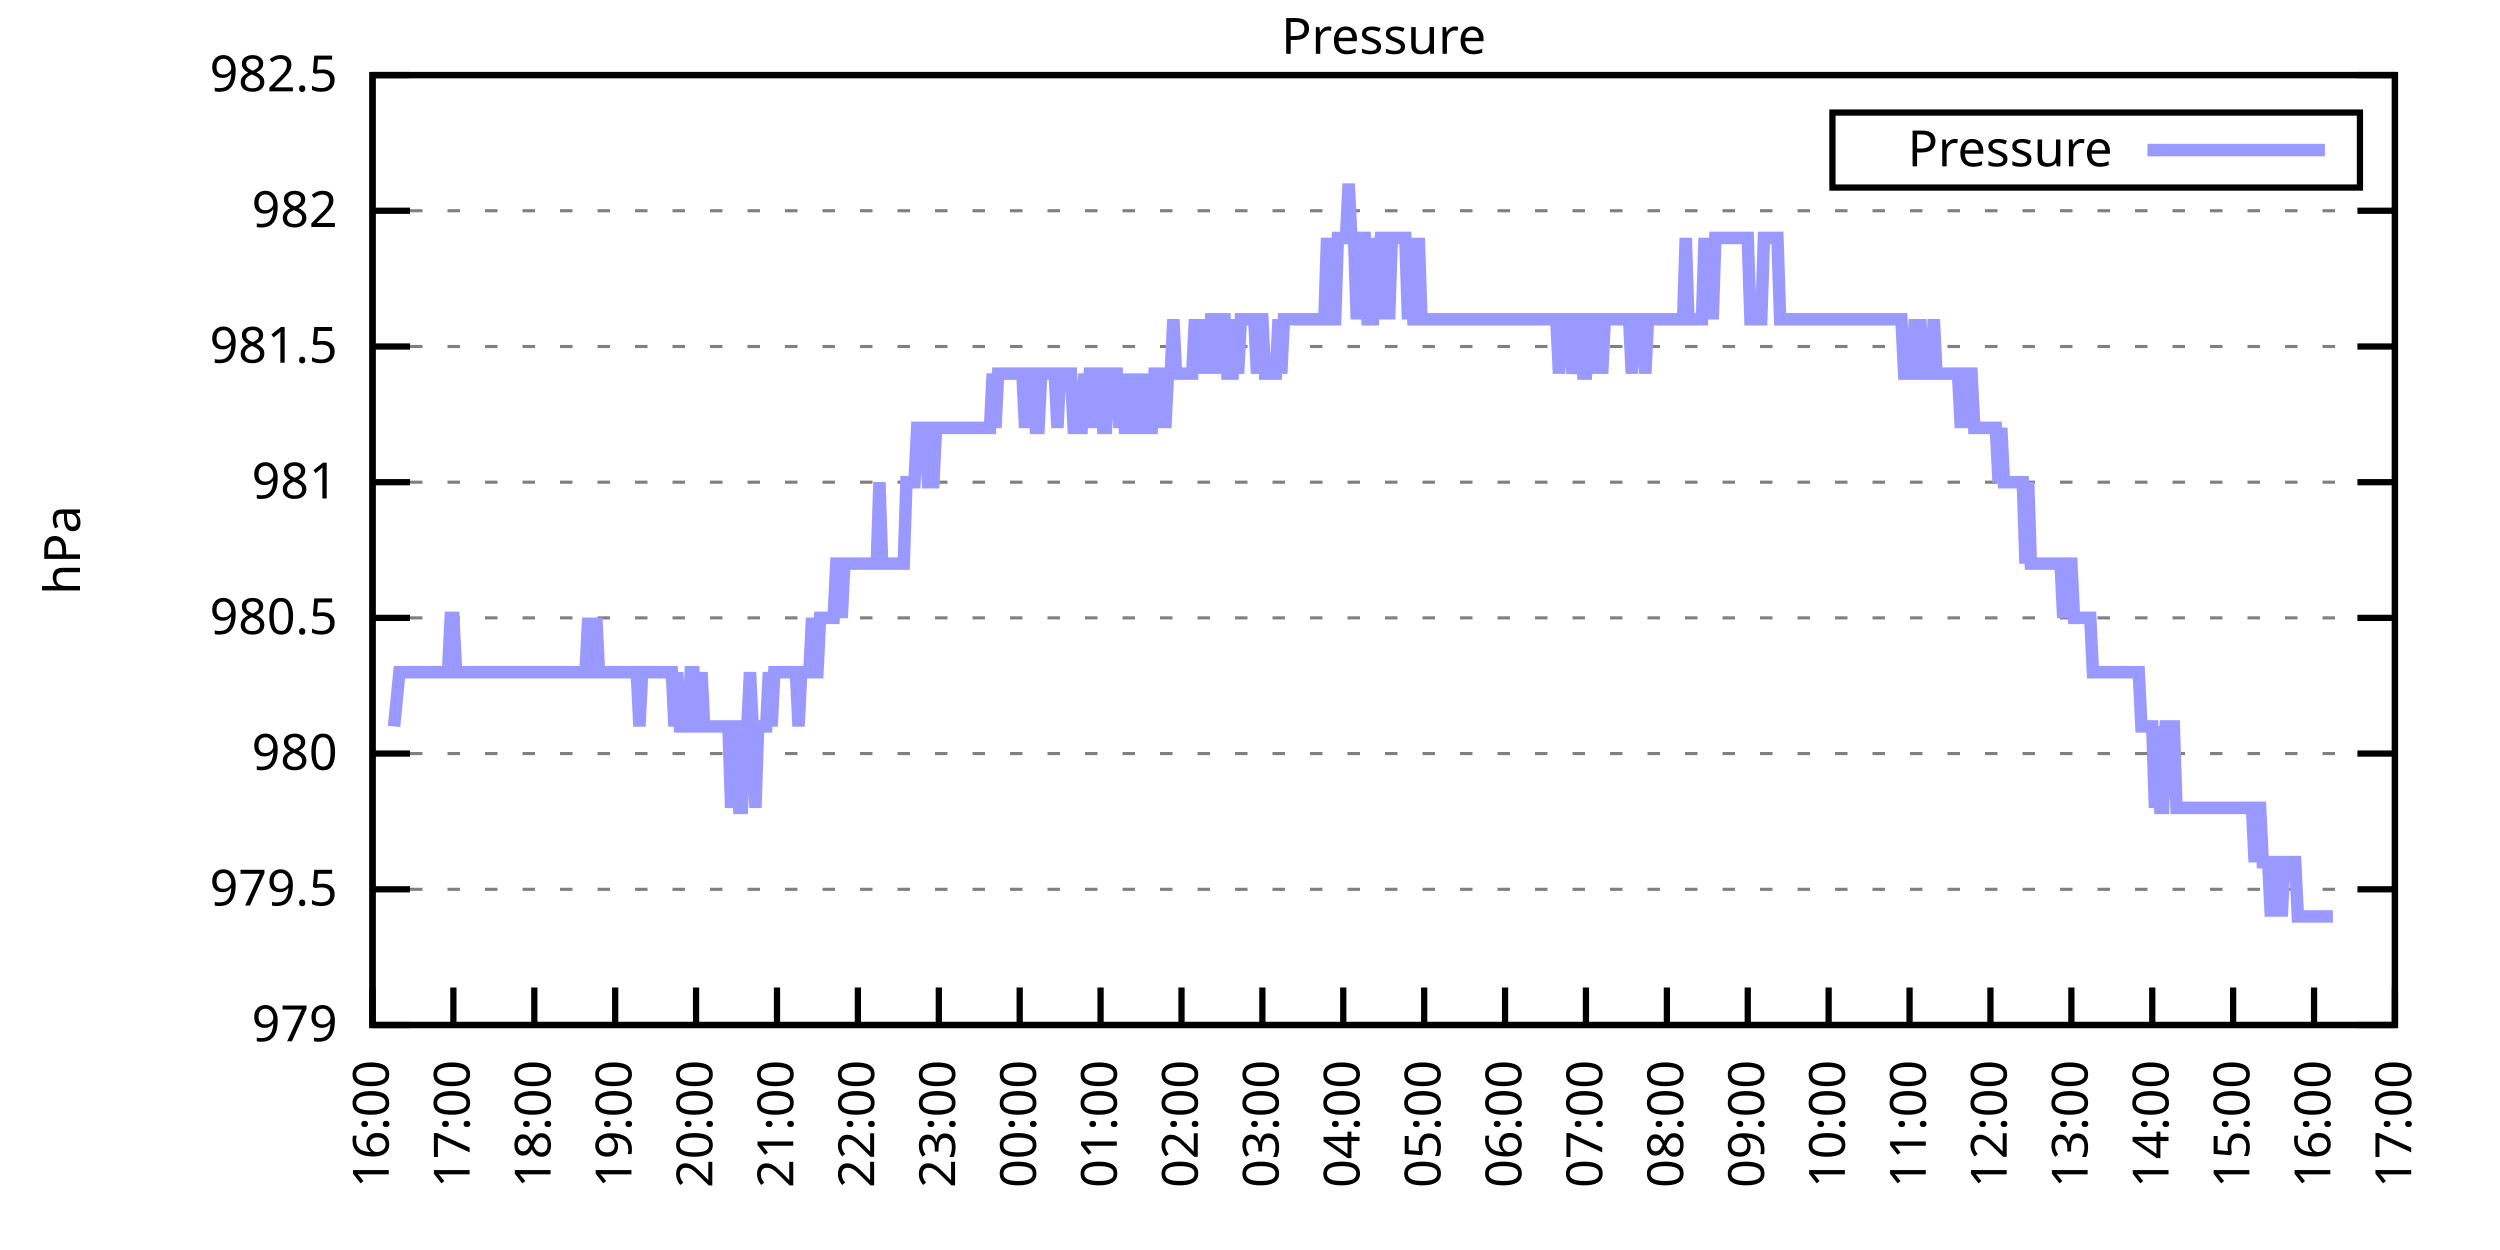
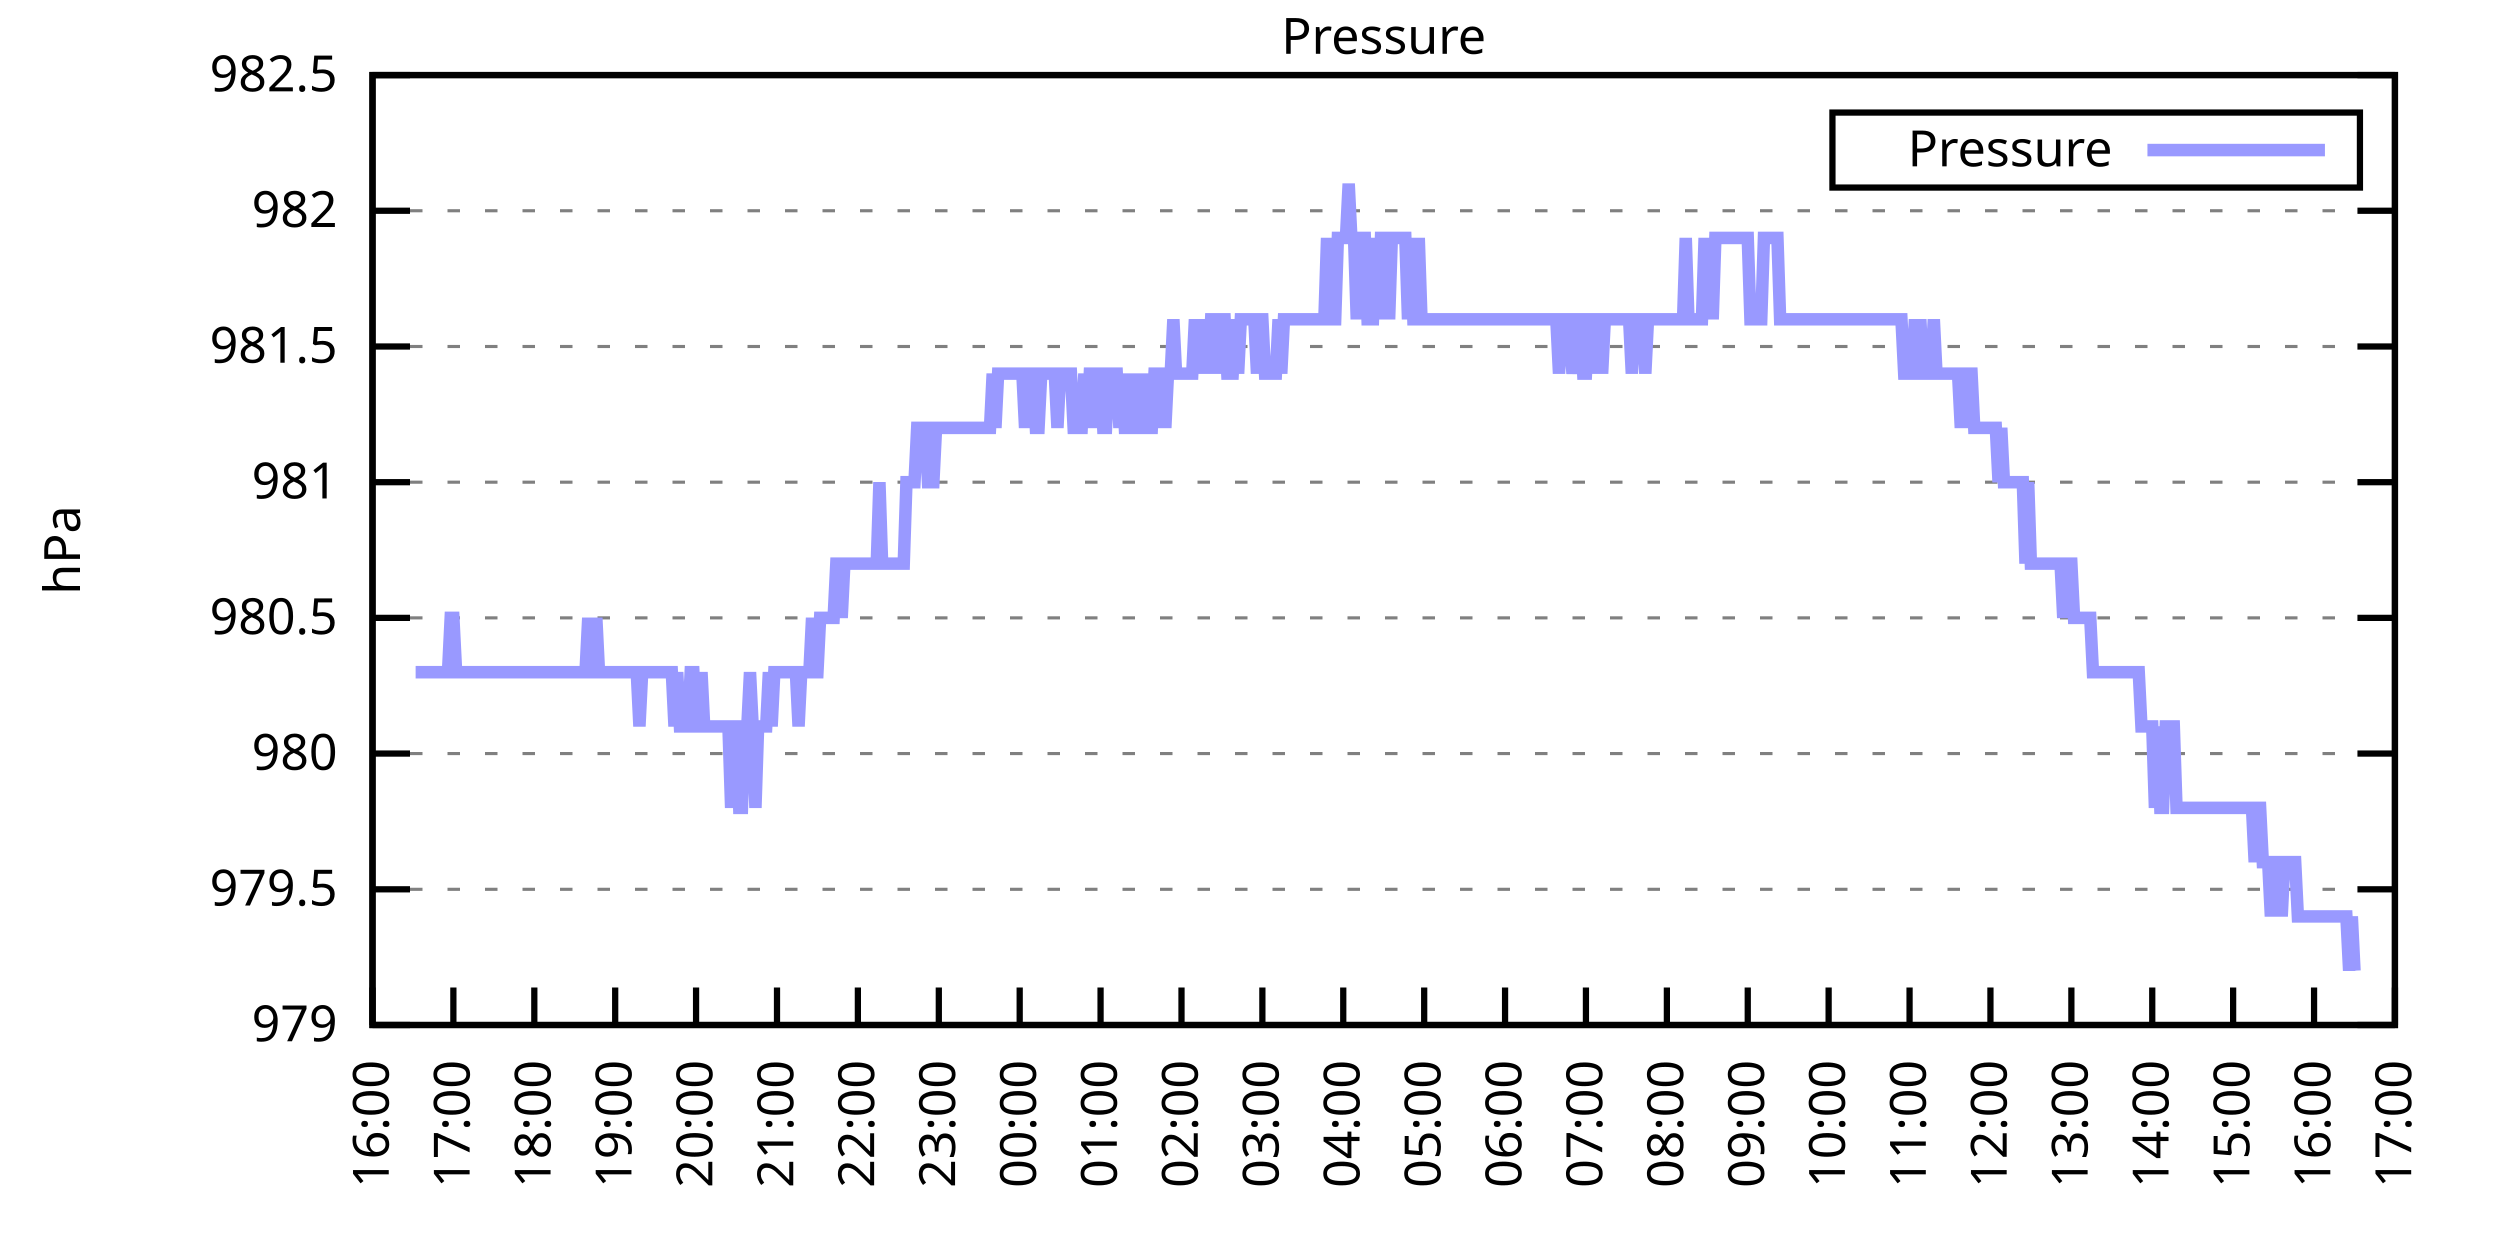
<svg xmlns="http://www.w3.org/2000/svg" xmlns:xlink="http://www.w3.org/1999/xlink" width="400" height="200" viewBox="0 0 400 200">
  <g id="gnuplot_canvas">
    <rect x="0" y="0" width="400" height="200" fill="none" />
    <defs>
      <circle id="gpDot" r="0.5" stroke-width="0.5" stroke="currentColor" />
      <path id="gpPt0" stroke-width="0.333" stroke="currentColor" d="M-1,0 h2 M0,-1 v2" />
      <path id="gpPt1" stroke-width="0.333" stroke="currentColor" d="M-1,-1 L1,1 M1,-1 L-1,1" />
      <path id="gpPt2" stroke-width="0.333" stroke="currentColor" d="M-1,0 L1,0 M0,-1 L0,1 M-1,-1 L1,1 M-1,1 L1,-1" />
      <rect id="gpPt3" stroke-width="0.333" stroke="currentColor" x="-1" y="-1" width="2" height="2" />
      <rect id="gpPt4" stroke-width="0.333" stroke="currentColor" fill="currentColor" x="-1" y="-1" width="2" height="2" />
      <circle id="gpPt5" stroke-width="0.333" stroke="currentColor" cx="0" cy="0" r="1" />
      <use xlink:href="#gpPt5" id="gpPt6" fill="currentColor" stroke="none" />
      <path id="gpPt7" stroke-width="0.333" stroke="currentColor" d="M0,-1.33 L-1.33,0.67 L1.33,0.67 z" />
      <use xlink:href="#gpPt7" id="gpPt8" fill="currentColor" stroke="none" />
      <use xlink:href="#gpPt7" id="gpPt9" stroke="currentColor" transform="rotate(180)" />
      <use xlink:href="#gpPt9" id="gpPt10" fill="currentColor" stroke="none" />
      <use xlink:href="#gpPt3" id="gpPt11" stroke="currentColor" transform="rotate(45)" />
      <use xlink:href="#gpPt11" id="gpPt12" fill="currentColor" stroke="none" />
      <path id="gpPt13" stroke-width="0.333" stroke="currentColor" d="M0,1.330 L1.265,0.411 L0.782,-1.067 L-0.782,-1.076 L-1.265,0.411 z" />
      <use xlink:href="#gpPt13" id="gpPt14" fill="currentColor" stroke="none" />
      <filter id="textbox" filterUnits="objectBoundingBox" x="0" y="0" height="1" width="1">
        <feFlood flood-color="white" flood-opacity="1" result="bgnd" />
        <feComposite in="SourceGraphic" in2="bgnd" operator="atop" />
      </filter>
      <filter id="greybox" filterUnits="objectBoundingBox" x="0" y="0" height="1" width="1">
        <feFlood flood-color="lightgrey" flood-opacity="1" result="grey" />
        <feComposite in="SourceGraphic" in2="grey" operator="atop" />
      </filter>
    </defs>
    <g fill="none" color="white" stroke="currentColor" stroke-width="1.00" stroke-linecap="butt" stroke-linejoin="miter">
</g>
    <g fill="none" color="black" stroke="currentColor" stroke-width="1.00" stroke-linecap="butt" stroke-linejoin="miter">
      <g stroke="none" shape-rendering="crispEdges">
        <polygon fill="rgb(255, 255, 255)" points="59.60,164.00 383.18,164.00 383.18,12.02 59.60,12.02 " />
      </g>
    </g>
    <g fill="none" color="black" stroke="currentColor" stroke-width="1.00" stroke-linecap="butt" stroke-linejoin="miter">
</g>
    <g fill="none" color="black" stroke="black" stroke-width="0.50" stroke-linecap="butt" stroke-linejoin="miter">
</g>
    <g fill="none" color="gray" stroke="currentColor" stroke-width="0.50" stroke-linecap="butt" stroke-linejoin="miter">
      <path stroke="gray" stroke-dasharray="2,4" class="gridline" d="M59.60,164.00 L383.19,164.00  " />
    </g>
    <g fill="none" color="gray" stroke="gray" stroke-width="1.00" stroke-linecap="butt" stroke-linejoin="miter">
</g>
    <g fill="none" color="black" stroke="currentColor" stroke-width="1.00" stroke-linecap="butt" stroke-linejoin="miter">
      <path stroke="black" d="M59.60,164.00 L65.60,164.00 M383.19,164.00 L377.19,164.00  " />
      <g transform="translate(54.00,166.60)" stroke="none" fill="black" font-family="Sans" font-size="8.00" text-anchor="end">
        <text>
          <tspan font-family="Sans"> 979</tspan>
        </text>
      </g>
    </g>
    <g fill="none" color="black" stroke="currentColor" stroke-width="1.00" stroke-linecap="butt" stroke-linejoin="miter">
</g>
    <g fill="none" color="black" stroke="black" stroke-width="0.50" stroke-linecap="butt" stroke-linejoin="miter">
</g>
    <g fill="none" color="gray" stroke="currentColor" stroke-width="0.50" stroke-linecap="butt" stroke-linejoin="miter">
      <path stroke="gray" stroke-dasharray="2,4" class="gridline" d="M59.60,142.29 L383.19,142.29  " />
    </g>
    <g fill="none" color="gray" stroke="gray" stroke-width="1.00" stroke-linecap="butt" stroke-linejoin="miter">
</g>
    <g fill="none" color="black" stroke="currentColor" stroke-width="1.00" stroke-linecap="butt" stroke-linejoin="miter">
      <path stroke="black" d="M59.60,142.29 L65.60,142.29 M383.19,142.29 L377.19,142.29  " />
      <g transform="translate(54.00,144.89)" stroke="none" fill="black" font-family="Sans" font-size="8.00" text-anchor="end">
        <text>
          <tspan font-family="Sans"> 979.5</tspan>
        </text>
      </g>
    </g>
    <g fill="none" color="black" stroke="currentColor" stroke-width="1.00" stroke-linecap="butt" stroke-linejoin="miter">
</g>
    <g fill="none" color="black" stroke="black" stroke-width="0.50" stroke-linecap="butt" stroke-linejoin="miter">
</g>
    <g fill="none" color="gray" stroke="currentColor" stroke-width="0.50" stroke-linecap="butt" stroke-linejoin="miter">
      <path stroke="gray" stroke-dasharray="2,4" class="gridline" d="M59.60,120.57 L383.19,120.57  " />
    </g>
    <g fill="none" color="gray" stroke="gray" stroke-width="1.00" stroke-linecap="butt" stroke-linejoin="miter">
</g>
    <g fill="none" color="black" stroke="currentColor" stroke-width="1.00" stroke-linecap="butt" stroke-linejoin="miter">
      <path stroke="black" d="M59.60,120.57 L65.60,120.57 M383.19,120.57 L377.19,120.57  " />
      <g transform="translate(54.00,123.17)" stroke="none" fill="black" font-family="Sans" font-size="8.00" text-anchor="end">
        <text>
          <tspan font-family="Sans"> 980</tspan>
        </text>
      </g>
    </g>
    <g fill="none" color="black" stroke="currentColor" stroke-width="1.00" stroke-linecap="butt" stroke-linejoin="miter">
</g>
    <g fill="none" color="black" stroke="black" stroke-width="0.50" stroke-linecap="butt" stroke-linejoin="miter">
</g>
    <g fill="none" color="gray" stroke="currentColor" stroke-width="0.50" stroke-linecap="butt" stroke-linejoin="miter">
      <path stroke="gray" stroke-dasharray="2,4" class="gridline" d="M59.60,98.86 L383.19,98.86  " />
    </g>
    <g fill="none" color="gray" stroke="gray" stroke-width="1.00" stroke-linecap="butt" stroke-linejoin="miter">
</g>
    <g fill="none" color="black" stroke="currentColor" stroke-width="1.00" stroke-linecap="butt" stroke-linejoin="miter">
      <path stroke="black" d="M59.60,98.86 L65.60,98.86 M383.19,98.86 L377.19,98.86  " />
      <g transform="translate(54.00,101.46)" stroke="none" fill="black" font-family="Sans" font-size="8.00" text-anchor="end">
        <text>
          <tspan font-family="Sans"> 980.5</tspan>
        </text>
      </g>
    </g>
    <g fill="none" color="black" stroke="currentColor" stroke-width="1.00" stroke-linecap="butt" stroke-linejoin="miter">
</g>
    <g fill="none" color="black" stroke="black" stroke-width="0.50" stroke-linecap="butt" stroke-linejoin="miter">
</g>
    <g fill="none" color="gray" stroke="currentColor" stroke-width="0.50" stroke-linecap="butt" stroke-linejoin="miter">
      <path stroke="gray" stroke-dasharray="2,4" class="gridline" d="M59.60,77.15 L383.19,77.15  " />
    </g>
    <g fill="none" color="gray" stroke="gray" stroke-width="1.00" stroke-linecap="butt" stroke-linejoin="miter">
</g>
    <g fill="none" color="black" stroke="currentColor" stroke-width="1.00" stroke-linecap="butt" stroke-linejoin="miter">
      <path stroke="black" d="M59.60,77.15 L65.60,77.15 M383.19,77.15 L377.19,77.15  " />
      <g transform="translate(54.00,79.75)" stroke="none" fill="black" font-family="Sans" font-size="8.00" text-anchor="end">
        <text>
          <tspan font-family="Sans"> 981</tspan>
        </text>
      </g>
    </g>
    <g fill="none" color="black" stroke="currentColor" stroke-width="1.00" stroke-linecap="butt" stroke-linejoin="miter">
</g>
    <g fill="none" color="black" stroke="black" stroke-width="0.50" stroke-linecap="butt" stroke-linejoin="miter">
</g>
    <g fill="none" color="gray" stroke="currentColor" stroke-width="0.50" stroke-linecap="butt" stroke-linejoin="miter">
      <path stroke="gray" stroke-dasharray="2,4" class="gridline" d="M59.60,55.44 L383.19,55.44  " />
    </g>
    <g fill="none" color="gray" stroke="gray" stroke-width="1.00" stroke-linecap="butt" stroke-linejoin="miter">
</g>
    <g fill="none" color="black" stroke="currentColor" stroke-width="1.00" stroke-linecap="butt" stroke-linejoin="miter">
      <path stroke="black" d="M59.60,55.44 L65.60,55.44 M383.19,55.44 L377.19,55.44  " />
      <g transform="translate(54.00,58.04)" stroke="none" fill="black" font-family="Sans" font-size="8.00" text-anchor="end">
        <text>
          <tspan font-family="Sans"> 981.5</tspan>
        </text>
      </g>
    </g>
    <g fill="none" color="black" stroke="currentColor" stroke-width="1.00" stroke-linecap="butt" stroke-linejoin="miter">
</g>
    <g fill="none" color="black" stroke="black" stroke-width="0.50" stroke-linecap="butt" stroke-linejoin="miter">
</g>
    <g fill="none" color="gray" stroke="currentColor" stroke-width="0.50" stroke-linecap="butt" stroke-linejoin="miter">
      <path stroke="gray" stroke-dasharray="2,4" class="gridline" d="M59.60,33.72 L383.19,33.72  " />
    </g>
    <g fill="none" color="gray" stroke="gray" stroke-width="1.00" stroke-linecap="butt" stroke-linejoin="miter">
</g>
    <g fill="none" color="black" stroke="currentColor" stroke-width="1.00" stroke-linecap="butt" stroke-linejoin="miter">
      <path stroke="black" d="M59.60,33.72 L65.60,33.72 M383.19,33.72 L377.19,33.72  " />
      <g transform="translate(54.00,36.32)" stroke="none" fill="black" font-family="Sans" font-size="8.00" text-anchor="end">
        <text>
          <tspan font-family="Sans"> 982</tspan>
        </text>
      </g>
    </g>
    <g fill="none" color="black" stroke="currentColor" stroke-width="1.00" stroke-linecap="butt" stroke-linejoin="miter">
</g>
    <g fill="none" color="black" stroke="black" stroke-width="0.50" stroke-linecap="butt" stroke-linejoin="miter">
</g>
    <g fill="none" color="gray" stroke="currentColor" stroke-width="0.50" stroke-linecap="butt" stroke-linejoin="miter">
      <path stroke="gray" stroke-dasharray="2,4" class="gridline" d="M59.60,12.01 L383.19,12.01  " />
    </g>
    <g fill="none" color="gray" stroke="gray" stroke-width="1.00" stroke-linecap="butt" stroke-linejoin="miter">
</g>
    <g fill="none" color="black" stroke="currentColor" stroke-width="1.00" stroke-linecap="butt" stroke-linejoin="miter">
      <path stroke="black" d="M59.60,12.01 L65.60,12.01 M383.19,12.01 L377.19,12.01  " />
      <g transform="translate(54.00,14.61)" stroke="none" fill="black" font-family="Sans" font-size="8.00" text-anchor="end">
        <text>
          <tspan font-family="Sans"> 982.5</tspan>
        </text>
      </g>
    </g>
    <g fill="none" color="black" stroke="currentColor" stroke-width="1.00" stroke-linecap="butt" stroke-linejoin="miter">
      <path stroke="black" d="M59.60,164.00 L59.60,158.00  " />
      <g transform="translate(62.20,169.60) rotate(270.00)" stroke="none" fill="black" font-family="Sans" font-size="8.00" text-anchor="end">
        <text>
          <tspan font-family="Sans">16:00</tspan>
        </text>
      </g>
    </g>
    <g fill="none" color="black" stroke="currentColor" stroke-width="1.00" stroke-linecap="butt" stroke-linejoin="miter">
      <path stroke="black" d="M72.54,164.00 L72.54,158.00  " />
      <g transform="translate(75.14,169.60) rotate(270.00)" stroke="none" fill="black" font-family="Sans" font-size="8.00" text-anchor="end">
        <text>
          <tspan font-family="Sans">17:00</tspan>
        </text>
      </g>
    </g>
    <g fill="none" color="black" stroke="currentColor" stroke-width="1.00" stroke-linecap="butt" stroke-linejoin="miter">
      <path stroke="black" d="M85.49,164.00 L85.49,158.00  " />
      <g transform="translate(88.09,169.60) rotate(270.00)" stroke="none" fill="black" font-family="Sans" font-size="8.00" text-anchor="end">
        <text>
          <tspan font-family="Sans">18:00</tspan>
        </text>
      </g>
    </g>
    <g fill="none" color="black" stroke="currentColor" stroke-width="1.00" stroke-linecap="butt" stroke-linejoin="miter">
      <path stroke="black" d="M98.43,164.00 L98.43,158.00  " />
      <g transform="translate(101.03,169.60) rotate(270.00)" stroke="none" fill="black" font-family="Sans" font-size="8.00" text-anchor="end">
        <text>
          <tspan font-family="Sans">19:00</tspan>
        </text>
      </g>
    </g>
    <g fill="none" color="black" stroke="currentColor" stroke-width="1.00" stroke-linecap="butt" stroke-linejoin="miter">
      <path stroke="black" d="M111.37,164.00 L111.37,158.00  " />
      <g transform="translate(113.97,169.60) rotate(270.00)" stroke="none" fill="black" font-family="Sans" font-size="8.00" text-anchor="end">
        <text>
          <tspan font-family="Sans">20:00</tspan>
        </text>
      </g>
    </g>
    <g fill="none" color="black" stroke="currentColor" stroke-width="1.00" stroke-linecap="butt" stroke-linejoin="miter">
      <path stroke="black" d="M124.32,164.00 L124.32,158.00  " />
      <g transform="translate(126.92,169.60) rotate(270.00)" stroke="none" fill="black" font-family="Sans" font-size="8.00" text-anchor="end">
        <text>
          <tspan font-family="Sans">21:00</tspan>
        </text>
      </g>
    </g>
    <g fill="none" color="black" stroke="currentColor" stroke-width="1.00" stroke-linecap="butt" stroke-linejoin="miter">
      <path stroke="black" d="M137.26,164.00 L137.26,158.00  " />
      <g transform="translate(139.86,169.60) rotate(270.00)" stroke="none" fill="black" font-family="Sans" font-size="8.00" text-anchor="end">
        <text>
          <tspan font-family="Sans">22:00</tspan>
        </text>
      </g>
    </g>
    <g fill="none" color="black" stroke="currentColor" stroke-width="1.00" stroke-linecap="butt" stroke-linejoin="miter">
      <path stroke="black" d="M150.21,164.00 L150.21,158.00  " />
      <g transform="translate(152.81,169.60) rotate(270.00)" stroke="none" fill="black" font-family="Sans" font-size="8.00" text-anchor="end">
        <text>
          <tspan font-family="Sans">23:00</tspan>
        </text>
      </g>
    </g>
    <g fill="none" color="black" stroke="currentColor" stroke-width="1.00" stroke-linecap="butt" stroke-linejoin="miter">
      <path stroke="black" d="M163.15,164.00 L163.15,158.00  " />
      <g transform="translate(165.75,169.60) rotate(270.00)" stroke="none" fill="black" font-family="Sans" font-size="8.00" text-anchor="end">
        <text>
          <tspan font-family="Sans">00:00</tspan>
        </text>
      </g>
    </g>
    <g fill="none" color="black" stroke="currentColor" stroke-width="1.00" stroke-linecap="butt" stroke-linejoin="miter">
      <path stroke="black" d="M176.09,164.00 L176.09,158.00  " />
      <g transform="translate(178.69,169.60) rotate(270.00)" stroke="none" fill="black" font-family="Sans" font-size="8.00" text-anchor="end">
        <text>
          <tspan font-family="Sans">01:00</tspan>
        </text>
      </g>
    </g>
    <g fill="none" color="black" stroke="currentColor" stroke-width="1.00" stroke-linecap="butt" stroke-linejoin="miter">
      <path stroke="black" d="M189.04,164.00 L189.04,158.00  " />
      <g transform="translate(191.64,169.60) rotate(270.00)" stroke="none" fill="black" font-family="Sans" font-size="8.00" text-anchor="end">
        <text>
          <tspan font-family="Sans">02:00</tspan>
        </text>
      </g>
    </g>
    <g fill="none" color="black" stroke="currentColor" stroke-width="1.00" stroke-linecap="butt" stroke-linejoin="miter">
      <path stroke="black" d="M201.98,164.00 L201.98,158.00  " />
      <g transform="translate(204.58,169.60) rotate(270.00)" stroke="none" fill="black" font-family="Sans" font-size="8.00" text-anchor="end">
        <text>
          <tspan font-family="Sans">03:00</tspan>
        </text>
      </g>
    </g>
    <g fill="none" color="black" stroke="currentColor" stroke-width="1.00" stroke-linecap="butt" stroke-linejoin="miter">
      <path stroke="black" d="M214.92,164.00 L214.92,158.00  " />
      <g transform="translate(217.52,169.60) rotate(270.00)" stroke="none" fill="black" font-family="Sans" font-size="8.00" text-anchor="end">
        <text>
          <tspan font-family="Sans">04:00</tspan>
        </text>
      </g>
    </g>
    <g fill="none" color="black" stroke="currentColor" stroke-width="1.00" stroke-linecap="butt" stroke-linejoin="miter">
      <path stroke="black" d="M227.87,164.00 L227.87,158.00  " />
      <g transform="translate(230.47,169.60) rotate(270.00)" stroke="none" fill="black" font-family="Sans" font-size="8.00" text-anchor="end">
        <text>
          <tspan font-family="Sans">05:00</tspan>
        </text>
      </g>
    </g>
    <g fill="none" color="black" stroke="currentColor" stroke-width="1.00" stroke-linecap="butt" stroke-linejoin="miter">
      <path stroke="black" d="M240.81,164.00 L240.81,158.00  " />
      <g transform="translate(243.41,169.60) rotate(270.00)" stroke="none" fill="black" font-family="Sans" font-size="8.00" text-anchor="end">
        <text>
          <tspan font-family="Sans">06:00</tspan>
        </text>
      </g>
    </g>
    <g fill="none" color="black" stroke="currentColor" stroke-width="1.00" stroke-linecap="butt" stroke-linejoin="miter">
      <path stroke="black" d="M253.75,164.00 L253.75,158.00  " />
      <g transform="translate(256.35,169.60) rotate(270.00)" stroke="none" fill="black" font-family="Sans" font-size="8.00" text-anchor="end">
        <text>
          <tspan font-family="Sans">07:00</tspan>
        </text>
      </g>
    </g>
    <g fill="none" color="black" stroke="currentColor" stroke-width="1.00" stroke-linecap="butt" stroke-linejoin="miter">
      <path stroke="black" d="M266.70,164.00 L266.70,158.00  " />
      <g transform="translate(269.30,169.60) rotate(270.00)" stroke="none" fill="black" font-family="Sans" font-size="8.00" text-anchor="end">
        <text>
          <tspan font-family="Sans">08:00</tspan>
        </text>
      </g>
    </g>
    <g fill="none" color="black" stroke="currentColor" stroke-width="1.00" stroke-linecap="butt" stroke-linejoin="miter">
      <path stroke="black" d="M279.64,164.00 L279.64,158.00  " />
      <g transform="translate(282.24,169.60) rotate(270.00)" stroke="none" fill="black" font-family="Sans" font-size="8.00" text-anchor="end">
        <text>
          <tspan font-family="Sans">09:00</tspan>
        </text>
      </g>
    </g>
    <g fill="none" color="black" stroke="currentColor" stroke-width="1.00" stroke-linecap="butt" stroke-linejoin="miter">
      <path stroke="black" d="M292.58,164.00 L292.58,158.00  " />
      <g transform="translate(295.18,169.60) rotate(270.00)" stroke="none" fill="black" font-family="Sans" font-size="8.00" text-anchor="end">
        <text>
          <tspan font-family="Sans">10:00</tspan>
        </text>
      </g>
    </g>
    <g fill="none" color="black" stroke="currentColor" stroke-width="1.00" stroke-linecap="butt" stroke-linejoin="miter">
      <path stroke="black" d="M305.53,164.00 L305.53,158.00  " />
      <g transform="translate(308.13,169.60) rotate(270.00)" stroke="none" fill="black" font-family="Sans" font-size="8.00" text-anchor="end">
        <text>
          <tspan font-family="Sans">11:00</tspan>
        </text>
      </g>
    </g>
    <g fill="none" color="black" stroke="currentColor" stroke-width="1.00" stroke-linecap="butt" stroke-linejoin="miter">
      <path stroke="black" d="M318.47,164.00 L318.47,158.00  " />
      <g transform="translate(321.07,169.60) rotate(270.00)" stroke="none" fill="black" font-family="Sans" font-size="8.00" text-anchor="end">
        <text>
          <tspan font-family="Sans">12:00</tspan>
        </text>
      </g>
    </g>
    <g fill="none" color="black" stroke="currentColor" stroke-width="1.00" stroke-linecap="butt" stroke-linejoin="miter">
      <path stroke="black" d="M331.42,164.00 L331.42,158.00  " />
      <g transform="translate(334.02,169.60) rotate(270.00)" stroke="none" fill="black" font-family="Sans" font-size="8.00" text-anchor="end">
        <text>
          <tspan font-family="Sans">13:00</tspan>
        </text>
      </g>
    </g>
    <g fill="none" color="black" stroke="currentColor" stroke-width="1.00" stroke-linecap="butt" stroke-linejoin="miter">
      <path stroke="black" d="M344.36,164.00 L344.36,158.00  " />
      <g transform="translate(346.96,169.60) rotate(270.00)" stroke="none" fill="black" font-family="Sans" font-size="8.00" text-anchor="end">
        <text>
          <tspan font-family="Sans">14:00</tspan>
        </text>
      </g>
    </g>
    <g fill="none" color="black" stroke="currentColor" stroke-width="1.00" stroke-linecap="butt" stroke-linejoin="miter">
      <path stroke="black" d="M357.30,164.00 L357.30,158.00  " />
      <g transform="translate(359.90,169.60) rotate(270.00)" stroke="none" fill="black" font-family="Sans" font-size="8.00" text-anchor="end">
        <text>
          <tspan font-family="Sans">15:00</tspan>
        </text>
      </g>
    </g>
    <g fill="none" color="black" stroke="currentColor" stroke-width="1.00" stroke-linecap="butt" stroke-linejoin="miter">
      <path stroke="black" d="M370.25,164.00 L370.25,158.00  " />
      <g transform="translate(372.85,169.60) rotate(270.00)" stroke="none" fill="black" font-family="Sans" font-size="8.00" text-anchor="end">
        <text>
          <tspan font-family="Sans">16:00</tspan>
        </text>
      </g>
    </g>
    <g fill="none" color="black" stroke="currentColor" stroke-width="1.00" stroke-linecap="butt" stroke-linejoin="miter">
      <path stroke="black" d="M383.19,164.00 L383.19,158.00  " />
      <g transform="translate(385.79,169.60) rotate(270.00)" stroke="none" fill="black" font-family="Sans" font-size="8.00" text-anchor="end">
        <text>
          <tspan font-family="Sans">17:00</tspan>
        </text>
      </g>
    </g>
    <g fill="none" color="black" stroke="currentColor" stroke-width="1.00" stroke-linecap="butt" stroke-linejoin="miter">
</g>
    <g fill="none" color="black" stroke="currentColor" stroke-width="1.00" stroke-linecap="butt" stroke-linejoin="miter">
      <path stroke="black" d="M59.60,12.01 L59.60,164.00 L383.19,164.00 L383.19,12.01 L59.60,12.01 Z  " />
    </g>
    <g fill="none" color="black" stroke="currentColor" stroke-width="1.00" stroke-linecap="butt" stroke-linejoin="miter">
</g>
    <g fill="none" color="black" stroke="currentColor" stroke-width="1.00" stroke-linecap="butt" stroke-linejoin="miter">
      <path stroke="black" d="M293.19,30.01 L293.19,18.01 L377.59,18.01 L377.59,30.01 L293.19,30.01 Z  " />
    </g>
    <g id="Pressure_plot_1">
      <g fill="none" color="white" stroke="black" stroke-width="2.00" stroke-linecap="butt" stroke-linejoin="miter">
</g>
      <g fill="none" color="black" stroke="currentColor" stroke-width="2.00" stroke-linecap="butt" stroke-linejoin="miter">
        <g transform="translate(337.99,26.61)" stroke="none" fill="black" font-family="Sans" font-size="8.00" text-anchor="end">
          <text>
            <tspan font-family="Sans">Pressure</tspan>
          </text>
        </g>
      </g>
      <g fill="none" color="black" stroke="currentColor" stroke-width="2.00" stroke-linecap="butt" stroke-linejoin="miter">
-         <path stroke="rgb(153, 153, 255)" d="M343.59,24.01 L371.99,24.01 M63.05,116.23 L63.91,107.55 L65.21,107.55 L65.64,107.55 L66.07,107.55 L66.50,107.55   L66.93,107.55 L67.37,107.55 L67.80,107.55 L68.23,107.55 L68.66,107.55 L69.09,107.55 L69.52,107.55 L69.95,107.55   L70.39,107.55 L70.82,107.55 L71.25,107.55 L71.68,107.55 L72.11,98.86 L72.54,98.86 L72.98,107.55 L73.41,107.55   L73.84,107.55 L74.27,107.55 L74.70,107.55 L75.13,107.55 L75.56,107.55 L76.00,107.55 L76.43,107.55 L76.86,107.55   L77.29,107.55 L77.72,107.55 L78.15,107.55 L78.58,107.55 L79.02,107.55 L79.45,107.55 L79.88,107.55 L80.31,107.55   L80.74,107.55 L81.17,107.55 L81.60,107.55 L82.04,107.55 L82.47,107.55 L82.90,107.55 L83.33,107.55 L83.76,107.55   L84.19,107.55 L84.62,107.55 L85.06,107.55 L85.49,107.55 L85.92,107.55 L86.35,107.55 L86.78,107.55 L87.21,107.55   L87.64,107.55 L88.08,107.55 L88.51,107.55 L88.94,107.55 L89.37,107.55 L89.80,107.55 L90.23,107.55 L91.10,107.55   L91.53,107.55 L91.96,107.55 L92.39,107.55 L92.82,107.55 L93.25,107.55 L93.68,107.55 L94.12,98.86 L94.55,107.55   L94.98,107.55 L95.41,98.86 L95.84,107.55 L96.27,107.55 L96.70,107.55 L97.14,107.55 L97.57,107.55 L98.00,107.55   L98.43,107.55 L98.86,107.55 L99.29,107.55 L99.73,107.55 L100.16,107.55 L100.59,107.55 L101.02,107.55 L101.45,107.55   L101.88,107.55 L102.31,116.23 L102.75,107.55 L103.18,107.55 L103.61,107.55 L104.04,107.55 L104.47,107.55 L104.90,107.55   L105.33,107.55 L105.77,107.55 L106.20,107.55 L106.63,107.55 L107.06,107.55 L107.49,107.55 L107.92,116.23 L108.35,107.55   L108.79,116.23 L109.22,116.23 L109.65,116.23 L110.08,116.23 L110.51,107.55 L110.94,107.55 L111.37,116.23 L111.81,116.23   L112.24,107.55 L112.67,116.23 L113.10,116.23 L113.53,116.23 L113.96,116.23 L114.39,116.23 L114.83,116.23 L115.26,116.23   L115.69,116.23 L116.12,116.23 L116.55,116.23 L116.98,129.26 L117.41,116.23 L117.85,116.23 L118.28,129.26 L118.71,129.26   L119.14,116.23 L119.57,116.23 L120.00,107.55 L120.43,116.23 L120.87,129.26 L121.30,116.23 L121.73,116.23 L122.16,116.23   L122.59,116.23 L123.02,107.55 L123.46,116.23 L123.89,107.55 L124.32,107.55 L124.75,107.55 L125.18,107.55 L125.61,107.55   L126.04,107.55 L126.48,107.55 L126.91,107.55 L127.34,107.55 L127.77,116.23 L128.20,107.55 L128.63,107.55 L129.06,107.55   L129.50,107.55 L129.93,98.86 L130.36,107.55 L130.79,107.55 L131.22,98.86 L131.65,98.86 L132.08,98.86 L132.52,98.86   L132.95,98.86 L133.38,98.86 L133.81,90.18 L134.24,90.18 L134.67,98.86 L135.10,90.18 L135.54,90.18 L135.97,90.18   L136.40,90.18 L136.83,90.18 L137.26,90.18 L137.69,90.18 L138.12,90.18 L138.56,90.18 L138.99,90.18 L139.42,90.18   L139.85,90.18 L140.28,90.18 L140.71,77.15 L141.14,90.18 L141.58,90.18 L142.01,90.18 L142.44,90.18 L142.87,90.18   L143.30,90.18 L143.73,90.18 L144.16,90.18 L144.60,90.18 L145.03,77.15 L145.46,77.15 L145.89,77.15 L146.32,77.15   L146.75,68.46 L147.19,68.46 L147.62,68.46 L148.05,68.46 L148.48,77.15 L148.91,77.15 L149.34,77.15 L149.77,68.46   L150.21,68.46 L150.64,68.46 L151.07,68.46 L151.50,68.46 L151.93,68.46 L152.36,68.46 L152.79,68.46 L153.23,68.46   L153.66,68.46 L154.09,68.46 L154.52,68.46 L154.95,68.46 L155.38,68.46 L155.81,68.46 L156.25,68.46 L156.68,68.46   L157.11,68.46 L157.54,68.46 L157.97,68.46 L158.40,68.46 L158.83,59.78 L159.27,68.46 L159.70,59.78 L160.13,59.78   L160.56,59.78 L160.99,59.78 L161.42,59.78 L161.85,59.78 L162.29,59.78 L162.72,59.78 L163.15,59.78 L163.58,59.78   L164.01,68.46 L164.44,59.78 L164.87,59.78 L165.31,59.78 L165.74,68.46 L166.17,68.46 L166.60,59.78 L167.03,59.78   L167.46,59.78 L167.89,59.78 L168.33,59.78 L168.76,59.78 L169.19,68.46 L169.62,59.78 L170.05,59.78 L170.48,59.78   L170.91,59.78 L171.35,59.78 L171.78,68.46 L172.21,68.46 L172.64,68.46 L173.07,68.46 L173.50,59.78 L173.94,68.46   L174.37,59.78 L174.80,59.78 L175.23,68.46 L175.66,59.78 L176.09,59.78 L176.52,68.46 L176.96,68.46 L177.39,59.78   L177.82,59.78 L178.25,59.78 L178.68,59.78 L179.11,68.46 L179.54,59.78 L179.98,68.46 L180.41,68.46 L180.84,59.78   L181.27,68.46 L181.70,68.46 L182.13,59.78 L182.56,68.46 L183.00,68.46 L183.43,59.78 L183.86,68.46 L184.29,68.46   L184.72,59.78 L185.15,59.78 L185.58,68.46 L186.02,59.78 L186.45,68.46 L186.88,59.78 L187.31,59.78 L187.74,51.09   L188.17,59.78 L188.60,59.78 L189.04,59.78 L189.47,59.78 L189.90,59.78 L190.33,59.78 L190.76,59.78 L191.19,51.09   L191.62,59.78 L192.06,51.09 L192.49,59.78 L192.92,51.09 L193.35,59.78 L193.78,51.09 L194.21,51.09 L194.64,59.78   L195.08,51.09 L195.51,51.09 L195.94,51.09 L196.37,59.78 L196.80,59.78 L197.23,59.78 L197.67,51.09 L198.10,59.78   L198.53,51.09 L198.96,51.09 L199.39,51.09 L199.82,51.09 L200.25,51.09 L200.69,51.09 L201.12,59.78 L201.55,51.09   L201.98,51.09 L202.41,59.78 L202.84,59.78 L203.27,59.78 L203.71,59.78 L204.14,59.78 L204.57,51.09 L205.00,59.78   L205.43,51.09 L205.86,51.09 L206.29,51.09 L206.73,51.09 L207.16,51.09 L207.59,51.09 L208.02,51.09 L208.45,51.09   L208.88,51.09 L209.31,51.09 L209.75,51.09 L210.18,51.09 L210.61,51.09 L211.04,51.09 L211.47,51.09 L211.90,51.09   L212.33,38.07 L212.77,51.09 L213.20,51.09 L213.63,51.09 L214.06,38.07 L214.49,38.07 L214.92,38.07 L215.35,38.07   L215.79,29.38 L216.22,38.07 L216.65,38.07 L217.08,51.09 L217.51,38.07 L217.94,38.07 L218.37,38.07 L218.81,51.09   L219.24,51.09 L219.67,51.09 L220.10,38.07 L220.53,51.09 L220.96,38.07 L221.40,38.07 L221.83,38.07 L222.26,51.09   L222.69,38.07 L223.12,38.07 L223.55,38.07 L223.98,38.07 L224.42,38.07 L224.85,38.07 L225.28,51.09 L225.71,38.07   L226.14,51.09 L226.57,51.09 L227.00,38.07 L227.44,51.09 L227.87,51.09 L228.30,51.09 L228.73,51.09 L229.16,51.09   L229.59,51.09 L230.02,51.09 L230.46,51.09 L230.89,51.09 L231.32,51.09 L231.75,51.09 L232.18,51.09 L232.61,51.09   L233.04,51.09 L233.48,51.09 L233.91,51.09 L234.34,51.09 L234.77,51.09 L235.20,51.09 L235.63,51.09 L236.06,51.09   L236.50,51.09 L236.93,51.09 L237.36,51.09 L237.79,51.09 L238.22,51.09 L238.65,51.09 L239.08,51.09 L239.52,51.09   L239.95,51.09 L240.38,51.09 L240.81,51.09 L241.24,51.09 L241.67,51.09 L242.10,51.09 L242.54,51.09 L242.97,51.09   L243.40,51.09 L243.83,51.09 L244.26,51.09 L244.69,51.09 L245.12,51.09 L245.56,51.09 L245.99,51.09 L246.42,51.09   L246.85,51.09 L247.28,51.09 L247.71,51.09 L248.15,51.09 L248.58,51.09 L249.01,51.09 L249.44,59.78 L249.87,51.09   L250.30,51.09 L250.73,51.09 L250.95,51.09 L251.60,59.78 L252.46,51.09 L252.89,51.09 L253.32,59.78 L253.75,59.78   L254.19,51.09 L254.62,51.09 L255.05,59.78 L255.48,51.09 L255.91,51.09 L256.34,59.78 L256.77,51.09 L257.21,51.09   L257.64,51.09 L258.07,51.09 L258.50,51.09 L258.93,51.09 L259.36,51.09 L259.79,51.09 L260.23,51.09 L260.66,51.09   L261.09,59.78 L261.52,51.09 L261.95,51.09 L262.38,51.09 L262.81,51.09 L263.25,59.78 L263.68,51.09 L264.11,51.09   L264.54,51.09 L264.97,51.09 L265.40,51.09 L265.83,51.09 L266.27,51.09 L266.70,51.09 L267.13,51.09 L267.56,51.09   L267.99,51.09 L268.42,51.09 L268.85,51.09 L269.29,51.09 L269.72,38.07 L270.15,51.09 L270.58,51.09 L271.01,51.09   L271.44,51.09 L271.88,51.09 L272.31,51.09 L272.74,38.07 L273.17,51.09 L273.60,38.07 L274.03,51.09 L274.46,38.07   L274.90,38.07 L275.33,38.07 L275.76,38.07 L276.19,38.07 L276.62,38.07 L277.05,38.07 L277.48,38.07 L277.92,38.07   L278.35,38.07 L278.78,38.07 L279.21,38.07 L279.64,38.07 L280.07,51.09 L280.50,51.09 L280.94,51.09 L281.37,51.09   L281.80,51.09 L282.23,38.07 L282.66,38.07 L283.09,38.07 L283.52,38.07 L283.96,38.07 L284.39,38.07 L284.82,51.09   L285.25,51.09 L285.68,51.09 L286.11,51.09 L286.54,51.09 L286.98,51.09 L287.41,51.09 L287.84,51.09 L288.27,51.09   L288.70,51.09 L289.13,51.09 L289.56,51.09 L290.00,51.09 L290.43,51.09 L290.86,51.09 L291.29,51.09 L291.72,51.09   L292.15,51.09 L292.58,51.09 L293.02,51.09 L293.45,51.09 L293.88,51.09 L294.31,51.09 L294.74,51.09 L295.17,51.09   L295.60,51.09 L296.04,51.09 L296.47,51.09 L296.90,51.09 L297.33,51.09 L297.76,51.09 L298.19,51.09 L298.63,51.09   L299.06,51.09 L299.49,51.09 L299.92,51.09 L300.35,51.09 L300.78,51.09 L301.21,51.09 L301.65,51.09 L302.08,51.09   L302.51,51.09 L302.94,51.09 L303.37,51.09 L303.80,51.09 L304.23,51.09 L304.67,59.78 L305.10,59.78 L305.53,59.78   L305.96,59.78 L306.39,51.09 L306.82,59.78 L307.25,51.09 L307.69,59.78 L308.12,59.78 L308.55,59.78 L308.98,59.78   L309.41,51.09 L309.84,59.78 L310.27,59.78 L310.71,59.78 L311.14,59.78 L311.57,59.78 L312.00,59.78 L312.43,59.78   L312.86,59.78 L313.29,59.78 L313.73,68.46 L314.16,59.78 L314.59,68.46 L315.02,59.78 L315.45,59.78 L315.88,68.46   L316.31,68.46 L316.75,68.46 L317.18,68.46 L317.61,68.46 L318.04,68.46 L318.47,68.46 L318.90,68.46 L319.33,68.46   L319.77,77.15 L320.20,68.46 L320.63,77.15 L321.06,77.15 L321.49,77.15 L321.92,77.15 L322.36,77.15 L322.79,77.15   L323.22,77.15 L323.65,77.15 L324.08,90.18 L324.51,77.15 L324.94,90.18 L325.38,90.18 L325.81,90.18 L326.24,90.18   L326.67,90.18 L327.10,90.18 L327.53,90.18 L327.96,90.18 L328.40,90.18 L328.83,90.18 L329.26,90.18 L329.69,90.18   L330.12,98.86 L330.55,90.18 L330.98,90.18 L331.42,90.18 L331.85,98.86 L332.28,98.86 L332.71,98.86 L333.14,98.86   L333.57,98.86 L334.00,98.86 L334.44,98.86 L334.87,107.55 L335.30,107.55 L335.73,107.55 L336.16,107.55 L336.59,107.55   L337.02,107.55 L337.46,107.55 L337.89,107.55 L338.32,107.55 L338.75,107.55 L339.18,107.55 L339.61,107.55 L340.04,107.55   L340.48,107.55 L340.91,107.55 L341.34,107.55 L341.77,107.55 L342.20,107.55 L342.63,116.23 L343.06,116.23 L343.50,116.23   L343.93,116.23 L344.36,116.23 L344.79,129.26 L345.22,116.23 L345.65,129.26 L346.09,129.26 L346.52,116.23 L346.95,116.23   L347.38,116.23 L347.81,116.23 L348.24,129.26 L348.67,129.26 L349.11,129.26 L349.54,129.26 L349.97,129.26 L350.40,129.26   L350.83,129.26 L351.26,129.26 L351.69,129.26 L352.13,129.26 L352.56,129.26 L352.99,129.26 L353.42,129.26 L353.85,129.26   L354.28,129.26 L354.71,129.26 L355.15,129.26 L355.58,129.26 L356.01,129.26 L356.44,129.26 L356.87,129.26 L357.30,129.26   L357.73,129.26 L358.17,129.26 L358.60,129.26 L359.03,129.26 L359.46,129.26 L359.89,129.26 L360.32,129.26 L360.75,137.94   L361.19,129.26 L361.62,129.26 L362.05,137.94 L362.48,137.94 L362.91,137.94 L363.34,146.63 L363.77,137.94 L364.21,137.94   L364.64,137.94 L365.07,146.63 L365.50,137.94 L365.93,137.94 L366.36,137.94 L366.79,137.94 L367.23,137.94 L367.66,146.63   L368.09,146.63 L368.52,146.63 L368.95,146.63 L369.38,146.63 L369.81,146.63 L370.25,146.63 L370.68,146.63 L371.11,146.63   L371.54,146.63 L371.97,146.63 L372.40,146.63 L372.84,146.63 L373.27,146.63  " />
+         <path stroke="rgb(153, 153, 255)" d="M343.59,24.01 L371.99,24.01 M66.50,107.55 L66.93,107.55 L67.37,107.55 L67.80,107.55 L68.23,107.55 L68.66,107.55   L69.09,107.55 L69.52,107.55 L69.95,107.55 L70.39,107.55 L70.82,107.55 L71.25,107.55 L71.68,107.55 L72.11,98.86   L72.54,98.86 L72.98,107.55 L73.41,107.55 L73.84,107.55 L74.27,107.55 L74.70,107.55 L75.13,107.55 L75.56,107.55   L76.00,107.55 L76.43,107.55 L76.86,107.55 L77.29,107.55 L77.72,107.55 L78.15,107.55 L78.58,107.55 L79.02,107.55   L79.45,107.55 L79.88,107.55 L80.31,107.55 L80.74,107.55 L81.17,107.55 L81.60,107.55 L82.04,107.55 L82.47,107.55   L82.90,107.55 L83.33,107.55 L83.76,107.55 L84.19,107.55 L84.62,107.55 L85.06,107.55 L85.49,107.55 L85.92,107.55   L86.35,107.55 L86.78,107.55 L87.21,107.55 L87.64,107.55 L88.08,107.55 L88.51,107.55 L88.94,107.55 L89.37,107.55   L89.80,107.55 L90.23,107.55 L91.10,107.55 L91.53,107.55 L91.96,107.55 L92.39,107.55 L92.82,107.55 L93.25,107.55   L93.68,107.55 L94.12,98.86 L94.55,107.55 L94.98,107.55 L95.41,98.86 L95.84,107.55 L96.27,107.55 L96.70,107.55   L97.14,107.55 L97.57,107.55 L98.00,107.55 L98.43,107.55 L98.86,107.55 L99.29,107.55 L99.73,107.55 L100.16,107.55   L100.59,107.55 L101.02,107.55 L101.45,107.55 L101.88,107.55 L102.31,116.23 L102.75,107.55 L103.18,107.55 L103.61,107.55   L104.04,107.55 L104.47,107.55 L104.90,107.55 L105.33,107.55 L105.77,107.55 L106.20,107.55 L106.63,107.55 L107.06,107.55   L107.49,107.55 L107.92,116.23 L108.35,107.55 L108.79,116.23 L109.22,116.23 L109.65,116.23 L110.08,116.23 L110.51,107.55   L110.94,107.55 L111.37,116.23 L111.81,116.23 L112.24,107.55 L112.67,116.23 L113.10,116.23 L113.53,116.23 L113.96,116.23   L114.39,116.23 L114.83,116.23 L115.26,116.23 L115.69,116.23 L116.12,116.23 L116.55,116.23 L116.98,129.26 L117.41,116.23   L117.85,116.23 L118.28,129.26 L118.71,129.26 L119.14,116.23 L119.57,116.23 L120.00,107.55 L120.43,116.23 L120.87,129.26   L121.30,116.23 L121.73,116.23 L122.16,116.23 L122.59,116.23 L123.02,107.55 L123.46,116.23 L123.89,107.55 L124.32,107.55   L124.75,107.55 L125.18,107.55 L125.61,107.55 L126.04,107.55 L126.48,107.55 L126.91,107.55 L127.34,107.55 L127.77,116.23   L128.20,107.55 L128.63,107.55 L129.06,107.55 L129.50,107.55 L129.93,98.86 L130.36,107.55 L130.79,107.55 L131.22,98.86   L131.65,98.86 L132.08,98.86 L132.52,98.86 L132.95,98.86 L133.38,98.86 L133.81,90.18 L134.24,90.18 L134.67,98.86   L135.10,90.18 L135.54,90.18 L135.97,90.18 L136.40,90.18 L136.83,90.18 L137.26,90.18 L137.69,90.18 L138.12,90.18   L138.56,90.18 L138.99,90.18 L139.42,90.18 L139.85,90.18 L140.28,90.18 L140.71,77.15 L141.14,90.18 L141.58,90.18   L142.01,90.18 L142.44,90.18 L142.87,90.18 L143.30,90.18 L143.73,90.18 L144.16,90.18 L144.60,90.18 L145.03,77.15   L145.46,77.15 L145.89,77.15 L146.32,77.15 L146.75,68.46 L147.19,68.46 L147.62,68.46 L148.05,68.46 L148.48,77.15   L148.91,77.15 L149.34,77.15 L149.77,68.46 L150.21,68.46 L150.64,68.46 L151.07,68.46 L151.50,68.46 L151.93,68.46   L152.36,68.46 L152.79,68.46 L153.23,68.46 L153.66,68.46 L154.09,68.46 L154.52,68.46 L154.95,68.46 L155.38,68.46   L155.81,68.46 L156.25,68.46 L156.68,68.46 L157.11,68.46 L157.54,68.46 L157.97,68.46 L158.40,68.46 L158.83,59.78   L159.27,68.46 L159.70,59.78 L160.13,59.78 L160.56,59.78 L160.99,59.78 L161.42,59.78 L161.85,59.78 L162.29,59.78   L162.72,59.78 L163.15,59.78 L163.58,59.78 L164.01,68.46 L164.44,59.78 L164.87,59.78 L165.31,59.78 L165.74,68.46   L166.17,68.46 L166.60,59.78 L167.03,59.78 L167.46,59.78 L167.89,59.78 L168.33,59.78 L168.76,59.78 L169.19,68.46   L169.62,59.78 L170.05,59.78 L170.48,59.78 L170.91,59.78 L171.35,59.78 L171.78,68.46 L172.21,68.46 L172.64,68.46   L173.07,68.46 L173.50,59.78 L173.94,68.46 L174.37,59.78 L174.80,59.78 L175.23,68.46 L175.66,59.78 L176.09,59.78   L176.52,68.46 L176.96,68.46 L177.39,59.78 L177.82,59.78 L178.25,59.78 L178.68,59.78 L179.11,68.46 L179.54,59.78   L179.98,68.46 L180.41,68.46 L180.84,59.78 L181.27,68.46 L181.70,68.46 L182.13,59.78 L182.56,68.46 L183.00,68.46   L183.43,59.78 L183.86,68.46 L184.29,68.46 L184.72,59.78 L185.15,59.78 L185.58,68.46 L186.02,59.78 L186.45,68.46   L186.88,59.78 L187.31,59.78 L187.74,51.09 L188.17,59.78 L188.60,59.78 L189.04,59.78 L189.47,59.78 L189.90,59.78   L190.33,59.78 L190.76,59.78 L191.19,51.09 L191.62,59.78 L192.06,51.09 L192.49,59.78 L192.92,51.09 L193.35,59.78   L193.78,51.09 L194.21,51.09 L194.64,59.78 L195.08,51.09 L195.51,51.09 L195.94,51.09 L196.37,59.78 L196.80,59.78   L197.23,59.78 L197.67,51.09 L198.10,59.78 L198.53,51.09 L198.96,51.09 L199.39,51.09 L199.82,51.09 L200.25,51.09   L200.69,51.09 L201.12,59.78 L201.55,51.09 L201.98,51.09 L202.41,59.78 L202.84,59.78 L203.27,59.78 L203.71,59.78   L204.14,59.78 L204.57,51.09 L205.00,59.78 L205.43,51.09 L205.86,51.09 L206.29,51.09 L206.73,51.09 L207.16,51.09   L207.59,51.09 L208.02,51.09 L208.45,51.09 L208.88,51.09 L209.31,51.09 L209.75,51.09 L210.18,51.09 L210.61,51.09   L211.04,51.09 L211.47,51.09 L211.90,51.09 L212.33,38.07 L212.77,51.09 L213.20,51.09 L213.63,51.09 L214.06,38.07   L214.49,38.07 L214.92,38.07 L215.35,38.07 L215.79,29.38 L216.22,38.07 L216.65,38.07 L217.08,51.09 L217.51,38.07   L217.94,38.07 L218.37,38.07 L218.81,51.09 L219.24,51.09 L219.67,51.09 L220.10,38.07 L220.53,51.09 L220.96,38.07   L221.40,38.07 L221.83,38.07 L222.26,51.09 L222.69,38.07 L223.12,38.07 L223.55,38.07 L223.98,38.07 L224.42,38.07   L224.85,38.07 L225.28,51.09 L225.71,38.07 L226.14,51.09 L226.57,51.09 L227.00,38.07 L227.44,51.09 L227.87,51.09   L228.30,51.09 L228.73,51.09 L229.16,51.09 L229.59,51.09 L230.02,51.09 L230.46,51.09 L230.89,51.09 L231.32,51.09   L231.75,51.09 L232.18,51.09 L232.61,51.09 L233.04,51.09 L233.48,51.09 L233.91,51.09 L234.34,51.09 L234.77,51.09   L235.20,51.09 L235.63,51.09 L236.06,51.09 L236.50,51.09 L236.93,51.09 L237.36,51.09 L237.79,51.09 L238.22,51.09   L238.65,51.09 L239.08,51.09 L239.52,51.09 L239.95,51.09 L240.38,51.09 L240.81,51.09 L241.24,51.09 L241.67,51.09   L242.10,51.09 L242.54,51.09 L242.97,51.09 L243.40,51.09 L243.83,51.09 L244.26,51.09 L244.69,51.09 L245.12,51.09   L245.56,51.09 L245.99,51.09 L246.42,51.09 L246.85,51.09 L247.28,51.09 L247.71,51.09 L248.15,51.09 L248.58,51.09   L249.01,51.09 L249.44,59.78 L249.87,51.09 L250.30,51.09 L250.73,51.09 L250.95,51.09 L251.60,59.78 L252.46,51.09   L252.89,51.09 L253.32,59.78 L253.75,59.78 L254.19,51.09 L254.62,51.09 L255.05,59.78 L255.48,51.09 L255.91,51.09   L256.34,59.78 L256.77,51.09 L257.21,51.09 L257.64,51.09 L258.07,51.09 L258.50,51.09 L258.93,51.09 L259.36,51.09   L259.79,51.09 L260.23,51.09 L260.66,51.09 L261.09,59.78 L261.52,51.09 L261.95,51.09 L262.38,51.09 L262.81,51.09   L263.25,59.78 L263.68,51.09 L264.11,51.09 L264.54,51.09 L264.97,51.09 L265.40,51.09 L265.83,51.09 L266.27,51.09   L266.70,51.09 L267.13,51.09 L267.56,51.09 L267.99,51.09 L268.42,51.09 L268.85,51.09 L269.29,51.09 L269.72,38.07   L270.15,51.09 L270.58,51.09 L271.01,51.09 L271.44,51.09 L271.88,51.09 L272.31,51.09 L272.74,38.07 L273.17,51.09   L273.60,38.07 L274.03,51.09 L274.46,38.07 L274.90,38.07 L275.33,38.07 L275.76,38.07 L276.19,38.07 L276.62,38.07   L277.05,38.07 L277.48,38.07 L277.92,38.07 L278.35,38.07 L278.78,38.07 L279.21,38.07 L279.64,38.07 L280.07,51.09   L280.50,51.09 L280.94,51.09 L281.37,51.09 L281.80,51.09 L282.23,38.07 L282.66,38.07 L283.09,38.07 L283.52,38.07   L283.96,38.07 L284.39,38.07 L284.82,51.09 L285.25,51.09 L285.68,51.09 L286.11,51.09 L286.54,51.09 L286.98,51.09   L287.41,51.09 L287.84,51.09 L288.27,51.09 L288.70,51.09 L289.13,51.09 L289.56,51.09 L290.00,51.09 L290.43,51.09   L290.86,51.09 L291.29,51.09 L291.72,51.09 L292.15,51.09 L292.58,51.09 L293.02,51.09 L293.45,51.09 L293.88,51.09   L294.31,51.09 L294.74,51.09 L295.17,51.09 L295.60,51.09 L296.04,51.09 L296.47,51.09 L296.90,51.09 L297.33,51.09   L297.76,51.09 L298.19,51.09 L298.63,51.09 L299.06,51.09 L299.49,51.09 L299.92,51.09 L300.35,51.09 L300.78,51.09   L301.21,51.09 L301.65,51.09 L302.08,51.09 L302.51,51.09 L302.94,51.09 L303.37,51.09 L303.80,51.09 L304.23,51.09   L304.67,59.78 L305.10,59.78 L305.53,59.78 L305.96,59.78 L306.39,51.09 L306.82,59.78 L307.25,51.09 L307.69,59.78   L308.12,59.78 L308.55,59.78 L308.98,59.78 L309.41,51.09 L309.84,59.78 L310.27,59.78 L310.71,59.78 L311.14,59.78   L311.57,59.78 L312.00,59.78 L312.43,59.78 L312.86,59.78 L313.29,59.78 L313.73,68.46 L314.16,59.78 L314.59,68.46   L315.02,59.78 L315.45,59.78 L315.88,68.46 L316.31,68.46 L316.75,68.46 L317.18,68.46 L317.61,68.46 L318.04,68.46   L318.47,68.46 L318.90,68.46 L319.33,68.46 L319.77,77.15 L320.20,68.46 L320.63,77.15 L321.06,77.15 L321.49,77.15   L321.92,77.15 L322.36,77.15 L322.79,77.15 L323.22,77.15 L323.65,77.15 L324.08,90.18 L324.51,77.15 L324.94,90.18   L325.38,90.18 L325.81,90.18 L326.24,90.18 L326.67,90.18 L327.10,90.18 L327.53,90.18 L327.96,90.18 L328.40,90.18   L328.83,90.18 L329.26,90.18 L329.69,90.18 L330.12,98.86 L330.55,90.18 L330.98,90.18 L331.42,90.18 L331.85,98.86   L332.28,98.86 L332.71,98.86 L333.14,98.86 L333.57,98.86 L334.00,98.86 L334.44,98.86 L334.87,107.55 L335.30,107.55   L335.73,107.55 L336.16,107.55 L336.59,107.55 L337.02,107.55 L337.46,107.55 L337.89,107.55 L338.32,107.55 L338.75,107.55   L339.18,107.55 L339.61,107.55 L340.04,107.55 L340.48,107.55 L340.91,107.55 L341.34,107.55 L341.77,107.55 L342.20,107.55   L342.63,116.23 L343.06,116.23 L343.50,116.23 L343.93,116.23 L344.36,116.23 L344.79,129.26 L345.22,116.23 L345.65,129.26   L346.09,129.26 L346.52,116.23 L346.95,116.23 L347.38,116.23 L347.81,116.23 L348.24,129.26 L348.67,129.26 L349.11,129.26   L349.54,129.26 L349.97,129.26 L350.40,129.26 L350.83,129.26 L351.26,129.26 L351.69,129.26 L352.13,129.26 L352.56,129.26   L352.99,129.26 L353.42,129.26 L353.85,129.26 L354.28,129.26 L354.71,129.26 L355.15,129.26 L355.58,129.26 L356.01,129.26   L356.44,129.26 L356.87,129.26 L357.30,129.26 L357.73,129.26 L358.17,129.26 L358.60,129.26 L359.03,129.26 L359.46,129.26   L359.89,129.26 L360.32,129.26 L360.75,137.94 L361.19,129.26 L361.62,129.26 L362.05,137.94 L362.48,137.94 L362.91,137.94   L363.34,146.63 L363.77,137.94 L364.21,137.94 L364.64,137.94 L365.07,146.63 L365.50,137.94 L365.93,137.94 L366.36,137.94   L366.79,137.94 L367.23,137.94 L367.66,146.63 L368.09,146.63 L368.52,146.63 L368.95,146.63 L369.38,146.63 L369.81,146.63   L370.25,146.63 L370.68,146.63 L371.11,146.63 L371.54,146.63 L371.97,146.63 L372.40,146.63 L372.84,146.63 L373.27,146.63   L373.70,146.63 L374.13,146.63 L374.56,146.63 L374.99,146.63 L375.42,146.63 L375.86,155.31 L376.29,146.63 L376.72,155.31    " />
      </g>
    </g>
    <g fill="none" color="black" stroke="currentColor" stroke-width="2.00" stroke-linecap="butt" stroke-linejoin="miter">
</g>
    <g fill="none" color="black" stroke="black" stroke-width="1.00" stroke-linecap="butt" stroke-linejoin="miter">
</g>
    <g fill="none" color="black" stroke="currentColor" stroke-width="1.00" stroke-linecap="butt" stroke-linejoin="miter">
      <path stroke="black" d="M59.60,12.01 L59.60,164.00 L383.19,164.00 L383.19,12.01 L59.60,12.01 Z  " />
      <g transform="translate(12.80,88.01) rotate(270.00)" stroke="none" fill="black" font-family="Sans" font-size="8.00" text-anchor="middle">
        <text>
          <tspan font-family="Sans">hPa</tspan>
        </text>
      </g>
    </g>
    <g fill="none" color="black" stroke="currentColor" stroke-width="1.00" stroke-linecap="butt" stroke-linejoin="miter">
</g>
    <g fill="none" color="black" stroke="currentColor" stroke-width="1.00" stroke-linecap="butt" stroke-linejoin="miter">
      <g transform="translate(221.39,8.61)" stroke="none" fill="black" font-family="Sans" font-size="8.00" text-anchor="middle">
        <text>
          <tspan font-family="Sans">Pressure</tspan>
        </text>
      </g>
    </g>
    <g fill="none" color="black" stroke="currentColor" stroke-width="1.00" stroke-linecap="butt" stroke-linejoin="miter">
</g>
  </g>
</svg>
